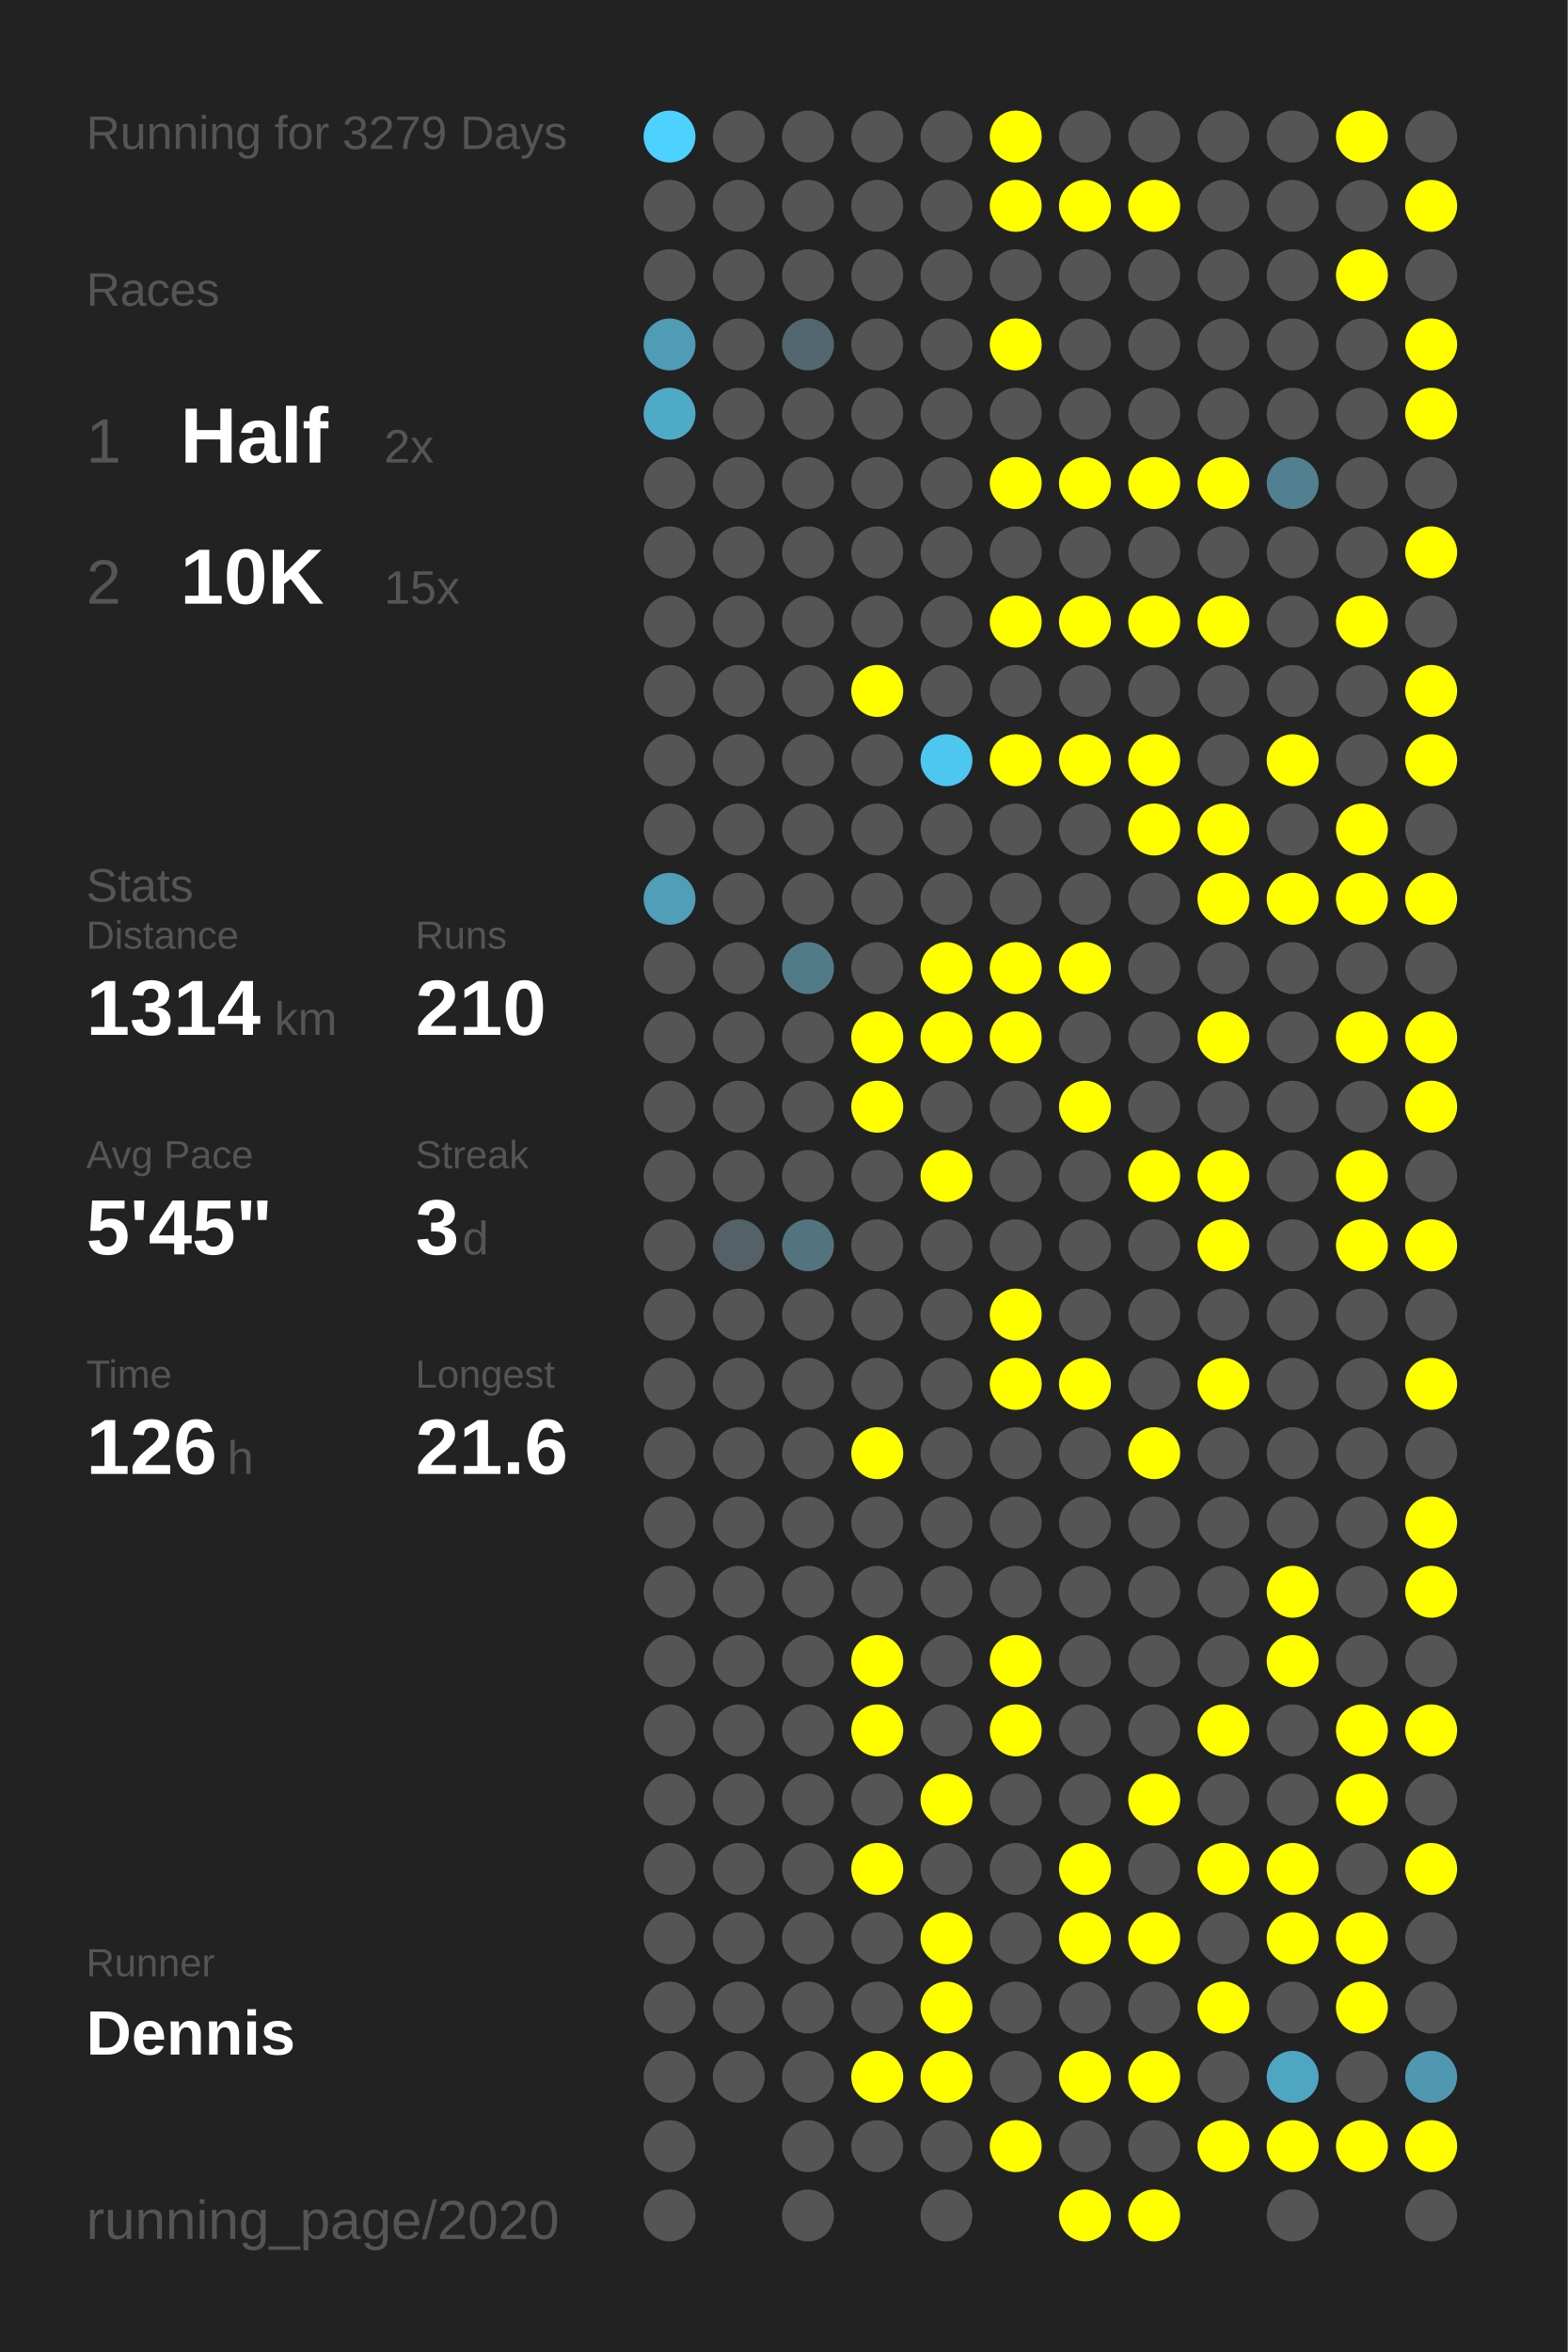
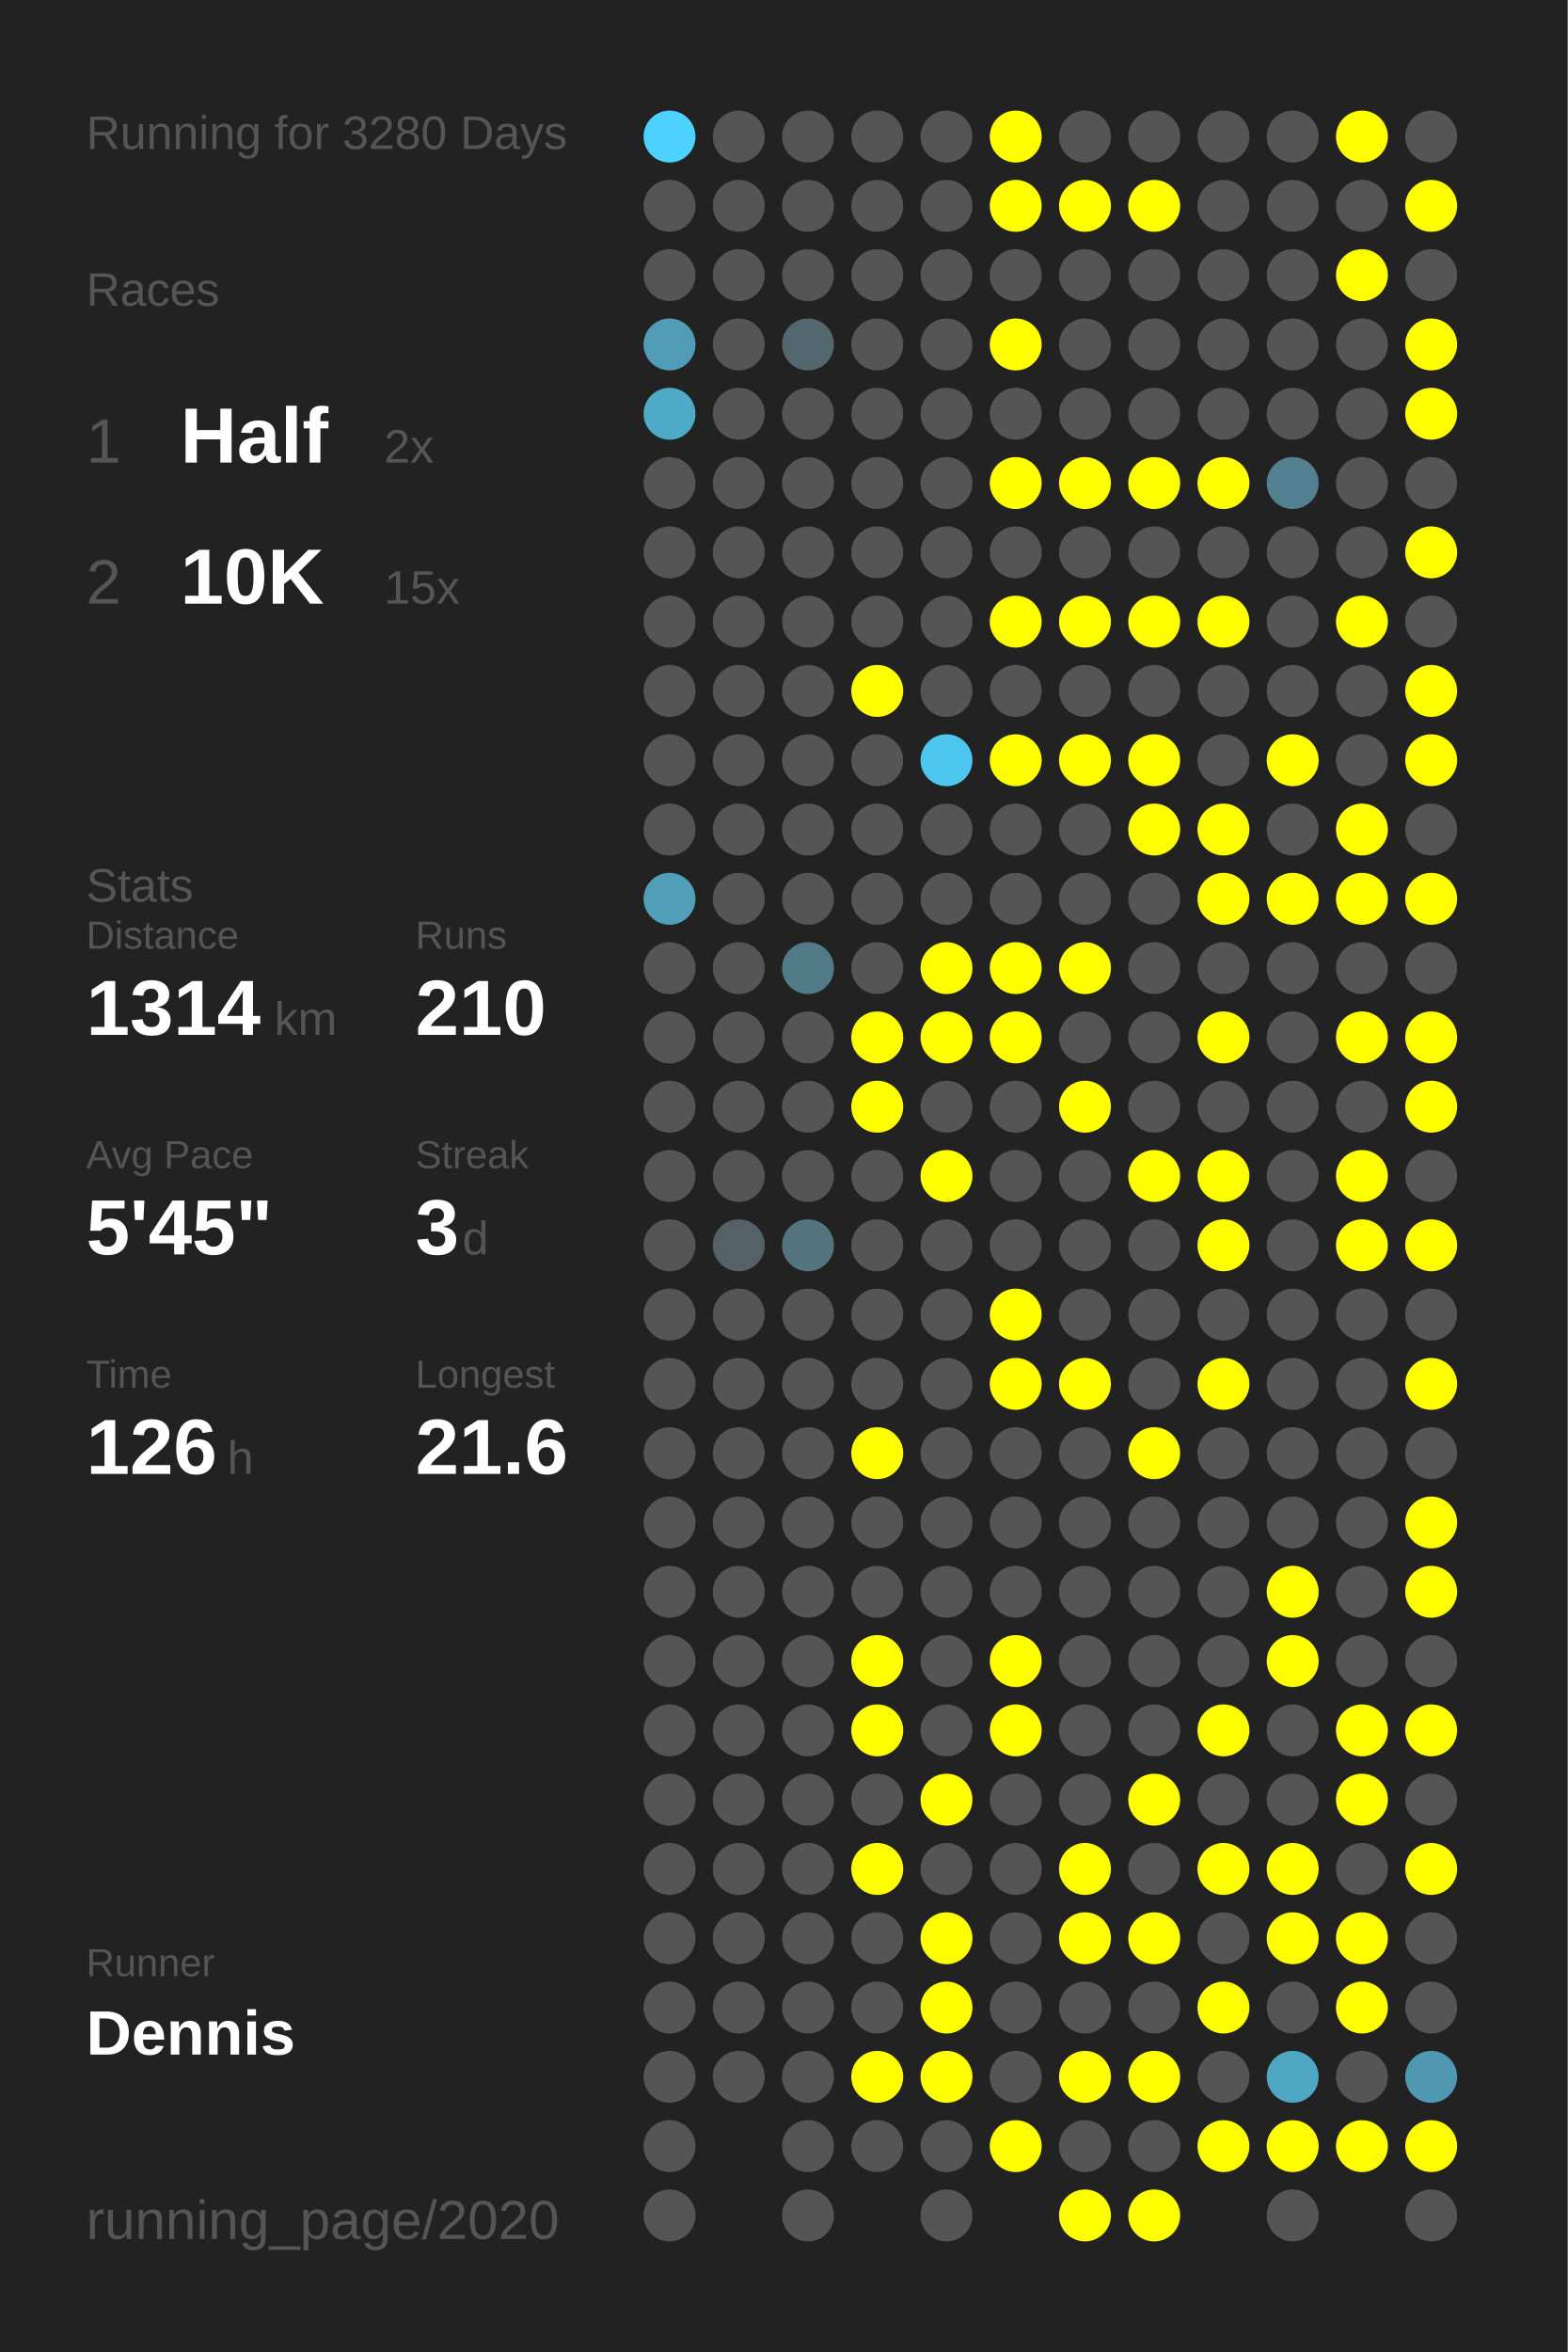
<svg xmlns="http://www.w3.org/2000/svg" baseProfile="full" height="300mm" version="1.1" viewBox="0,0,200,300" width="200mm">
  <defs />
  <rect fill="#222222" height="300" width="200" x="0" y="0" />
-   <text fill="#555555" style="font-size:6px; font-family:Arial;" x="11" y="19">Running for 3279 Days</text>
+   <text fill="#555555" style="font-size:6px; font-family:Arial;" x="11" y="19">Running for 3280 Days</text>
  <text fill="#555555" style="font-size:6px; font-family:Arial;" x="11" y="39">Races</text>
  <text fill="#555555" style="font-size:8px; font-family:Arial;" x="11" y="59">1</text>
  <text fill="#FFFFFF" style="font-size:10px; font-family:Arial; font-weight:bold;" x="23" y="59">Half</text>
  <text fill="#555555" style="font-size:6px; font-family:Arial;" x="49" y="59">2x</text>
  <text fill="#555555" style="font-size:8px; font-family:Arial;" x="11" y="77">2</text>
  <text fill="#FFFFFF" style="font-size:10px; font-family:Arial; font-weight:bold;" x="23" y="77">10K</text>
  <text fill="#555555" style="font-size:6px; font-family:Arial;" x="49" y="77">15x</text>
  <text fill="#555555" style="font-size:6px; font-family:Arial;" x="11" y="115">Stats</text>
  <text fill="#555555" style="font-size:5px; font-family:Arial;" x="11" y="121">Distance</text>
  <text fill="#FFFFFF" style="font-size:10px; font-family:Arial; font-weight:bold;" x="11" y="132">1314</text>
  <text fill="#555555" style="font-size:6px; font-family:Arial;" x="35" y="132">km</text>
  <text fill="#555555" style="font-size:5px; font-family:Arial;" x="53" y="121">Runs</text>
  <text fill="#FFFFFF" style="font-size:10px; font-family:Arial; font-weight:bold;" x="53" y="132">210</text>
  <text fill="#555555" style="font-size:5px; font-family:Arial;" x="11" y="149">Avg Pace</text>
  <text fill="#FFFFFF" style="font-size:10px; font-family:Arial; font-weight:bold;" x="11" y="160">5'45"</text>
  <text fill="#555555" style="font-size:5px; font-family:Arial;" x="53" y="149">Streak</text>
  <text fill="#FFFFFF" style="font-size:10px; font-family:Arial; font-weight:bold;" x="53" y="160">3</text>
  <text fill="#555555" style="font-size:6px; font-family:Arial;" x="59" y="160">d</text>
  <text fill="#555555" style="font-size:5px; font-family:Arial;" x="11" y="177">Time</text>
  <text fill="#FFFFFF" style="font-size:10px; font-family:Arial; font-weight:bold;" x="11" y="188">126</text>
  <text fill="#555555" style="font-size:6px; font-family:Arial;" x="29" y="188">h</text>
  <text fill="#555555" style="font-size:5px; font-family:Arial;" x="53" y="177">Longest</text>
  <text fill="#FFFFFF" style="font-size:10px; font-family:Arial; font-weight:bold;" x="53" y="188">21.6</text>
  <text fill="#555555" style="font-size:5px; font-family:Arial;" x="11" y="252.065">Runner</text>
  <text fill="#FFFFFF" style="font-size:8px; font-family:Arial; font-weight:bold;" x="11" y="262.065">Dennis</text>
  <text fill="#555555" style="font-size:7px; font-family:Arial;" x="11" y="285.581">running_page/2020</text>
  <circle cx="85.417" cy="17.419" fill="#4dd1fe" r="3.312" />
  <circle cx="85.417" cy="26.258" fill="#555555" r="3.312" />
  <circle cx="85.417" cy="35.097" fill="#555555" r="3.312" />
  <circle cx="85.417" cy="43.935" fill="#509bb5" r="3.312" />
  <circle cx="85.417" cy="52.774" fill="#4faac8" r="3.312" />
  <circle cx="85.417" cy="61.613" fill="#555555" r="3.312" />
  <circle cx="85.417" cy="70.452" fill="#555555" r="3.312" />
  <circle cx="85.417" cy="79.29" fill="#555555" r="3.312" />
  <circle cx="85.417" cy="88.129" fill="#555555" r="3.312" />
  <circle cx="85.417" cy="96.968" fill="#555555" r="3.312" />
  <circle cx="85.417" cy="105.806" fill="#555555" r="3.312" />
  <circle cx="85.417" cy="114.645" fill="#509eb8" r="3.312" />
  <circle cx="85.417" cy="123.484" fill="#555555" r="3.312" />
  <circle cx="85.417" cy="132.323" fill="#555555" r="3.312" />
  <circle cx="85.417" cy="141.161" fill="#555555" r="3.312" />
  <circle cx="85.417" cy="150" fill="#555555" r="3.312" />
  <circle cx="85.417" cy="158.839" fill="#555555" r="3.312" />
  <circle cx="85.417" cy="167.677" fill="#555555" r="3.312" />
  <circle cx="85.417" cy="176.516" fill="#555555" r="3.312" />
  <circle cx="85.417" cy="185.355" fill="#555555" r="3.312" />
  <circle cx="85.417" cy="194.194" fill="#555555" r="3.312" />
  <circle cx="85.417" cy="203.032" fill="#555555" r="3.312" />
  <circle cx="85.417" cy="211.871" fill="#555555" r="3.312" />
  <circle cx="85.417" cy="220.71" fill="#555555" r="3.312" />
  <circle cx="85.417" cy="229.548" fill="#555555" r="3.312" />
  <circle cx="85.417" cy="238.387" fill="#555555" r="3.312" />
  <circle cx="85.417" cy="247.226" fill="#555555" r="3.312" />
  <circle cx="85.417" cy="256.065" fill="#555555" r="3.312" />
  <circle cx="85.417" cy="264.903" fill="#555555" r="3.312" />
  <circle cx="85.417" cy="273.742" fill="#555555" r="3.312" />
  <circle cx="85.417" cy="282.581" fill="#555555" r="3.312" />
  <circle cx="94.25" cy="17.419" fill="#555555" r="3.312" />
  <circle cx="94.25" cy="26.258" fill="#555555" r="3.312" />
  <circle cx="94.25" cy="35.097" fill="#555555" r="3.312" />
  <circle cx="94.25" cy="43.935" fill="#555555" r="3.312" />
  <circle cx="94.25" cy="52.774" fill="#555555" r="3.312" />
  <circle cx="94.25" cy="61.613" fill="#555555" r="3.312" />
  <circle cx="94.25" cy="70.452" fill="#555555" r="3.312" />
  <circle cx="94.25" cy="79.29" fill="#555555" r="3.312" />
  <circle cx="94.25" cy="88.129" fill="#555555" r="3.312" />
  <circle cx="94.25" cy="96.968" fill="#555555" r="3.312" />
  <circle cx="94.25" cy="105.806" fill="#555555" r="3.312" />
  <circle cx="94.25" cy="114.645" fill="#555555" r="3.312" />
  <circle cx="94.25" cy="123.484" fill="#555555" r="3.312" />
  <circle cx="94.25" cy="132.323" fill="#555555" r="3.312" />
  <circle cx="94.25" cy="141.161" fill="#555555" r="3.312" />
  <circle cx="94.25" cy="150" fill="#555555" r="3.312" />
  <circle cx="94.25" cy="158.839" fill="#546166" r="3.312" />
  <circle cx="94.25" cy="167.677" fill="#555555" r="3.312" />
  <circle cx="94.25" cy="176.516" fill="#555555" r="3.312" />
  <circle cx="94.25" cy="185.355" fill="#555555" r="3.312" />
  <circle cx="94.25" cy="194.194" fill="#555555" r="3.312" />
  <circle cx="94.25" cy="203.032" fill="#555555" r="3.312" />
  <circle cx="94.25" cy="211.871" fill="#555555" r="3.312" />
  <circle cx="94.25" cy="220.71" fill="#555555" r="3.312" />
  <circle cx="94.25" cy="229.548" fill="#555555" r="3.312" />
  <circle cx="94.25" cy="238.387" fill="#555555" r="3.312" />
  <circle cx="94.25" cy="247.226" fill="#555555" r="3.312" />
  <circle cx="94.25" cy="256.065" fill="#555555" r="3.312" />
  <circle cx="94.25" cy="264.903" fill="#555555" r="3.312" />
  <circle cx="103.083" cy="17.419" fill="#555555" r="3.312" />
  <circle cx="103.083" cy="26.258" fill="#555555" r="3.312" />
  <circle cx="103.083" cy="35.097" fill="#555555" r="3.312" />
  <circle cx="103.083" cy="43.935" fill="#53676e" r="3.312" />
  <circle cx="103.083" cy="52.774" fill="#555555" r="3.312" />
  <circle cx="103.083" cy="61.613" fill="#555555" r="3.312" />
  <circle cx="103.083" cy="70.452" fill="#555555" r="3.312" />
  <circle cx="103.083" cy="79.29" fill="#555555" r="3.312" />
  <circle cx="103.083" cy="88.129" fill="#555555" r="3.312" />
  <circle cx="103.083" cy="96.968" fill="#555555" r="3.312" />
  <circle cx="103.083" cy="105.806" fill="#555555" r="3.312" />
  <circle cx="103.083" cy="114.645" fill="#555555" r="3.312" />
  <circle cx="103.083" cy="123.484" fill="#527b88" r="3.312" />
  <circle cx="103.083" cy="132.323" fill="#555555" r="3.312" />
  <circle cx="103.083" cy="141.161" fill="#555555" r="3.312" />
  <circle cx="103.083" cy="150" fill="#555555" r="3.312" />
  <circle cx="103.083" cy="158.839" fill="#53737f" r="3.312" />
  <circle cx="103.083" cy="167.677" fill="#555555" r="3.312" />
  <circle cx="103.083" cy="176.516" fill="#555555" r="3.312" />
  <circle cx="103.083" cy="185.355" fill="#555555" r="3.312" />
  <circle cx="103.083" cy="194.194" fill="#555555" r="3.312" />
  <circle cx="103.083" cy="203.032" fill="#555555" r="3.312" />
  <circle cx="103.083" cy="211.871" fill="#555555" r="3.312" />
  <circle cx="103.083" cy="220.71" fill="#555555" r="3.312" />
  <circle cx="103.083" cy="229.548" fill="#555555" r="3.312" />
  <circle cx="103.083" cy="238.387" fill="#555555" r="3.312" />
  <circle cx="103.083" cy="247.226" fill="#555555" r="3.312" />
  <circle cx="103.083" cy="256.065" fill="#555555" r="3.312" />
  <circle cx="103.083" cy="264.903" fill="#555555" r="3.312" />
  <circle cx="103.083" cy="273.742" fill="#555555" r="3.312" />
  <circle cx="103.083" cy="282.581" fill="#555555" r="3.312" />
  <circle cx="111.917" cy="17.419" fill="#555555" r="3.312" />
  <circle cx="111.917" cy="26.258" fill="#555555" r="3.312" />
  <circle cx="111.917" cy="35.097" fill="#555555" r="3.312" />
  <circle cx="111.917" cy="43.935" fill="#555555" r="3.312" />
  <circle cx="111.917" cy="52.774" fill="#555555" r="3.312" />
  <circle cx="111.917" cy="61.613" fill="#555555" r="3.312" />
  <circle cx="111.917" cy="70.452" fill="#555555" r="3.312" />
  <circle cx="111.917" cy="79.29" fill="#555555" r="3.312" />
  <circle cx="111.917" cy="88.129" fill="#FFFF00" r="3.312" />
  <circle cx="111.917" cy="96.968" fill="#555555" r="3.312" />
  <circle cx="111.917" cy="105.806" fill="#555555" r="3.312" />
  <circle cx="111.917" cy="114.645" fill="#555555" r="3.312" />
  <circle cx="111.917" cy="123.484" fill="#555555" r="3.312" />
  <circle cx="111.917" cy="132.323" fill="#FFFF00" r="3.312" />
  <circle cx="111.917" cy="141.161" fill="#FFFF00" r="3.312" />
  <circle cx="111.917" cy="150" fill="#555555" r="3.312" />
  <circle cx="111.917" cy="158.839" fill="#555555" r="3.312" />
  <circle cx="111.917" cy="167.677" fill="#555555" r="3.312" />
  <circle cx="111.917" cy="176.516" fill="#555555" r="3.312" />
  <circle cx="111.917" cy="185.355" fill="#FFFF00" r="3.312" />
  <circle cx="111.917" cy="194.194" fill="#555555" r="3.312" />
  <circle cx="111.917" cy="203.032" fill="#555555" r="3.312" />
  <circle cx="111.917" cy="211.871" fill="#FFFF00" r="3.312" />
  <circle cx="111.917" cy="220.71" fill="#FFFF00" r="3.312" />
  <circle cx="111.917" cy="229.548" fill="#555555" r="3.312" />
  <circle cx="111.917" cy="238.387" fill="#FFFF00" r="3.312" />
  <circle cx="111.917" cy="247.226" fill="#555555" r="3.312" />
  <circle cx="111.917" cy="256.065" fill="#555555" r="3.312" />
  <circle cx="111.917" cy="264.903" fill="#FFFF00" r="3.312" />
  <circle cx="111.917" cy="273.742" fill="#555555" r="3.312" />
  <circle cx="120.75" cy="17.419" fill="#555555" r="3.312" />
  <circle cx="120.75" cy="26.258" fill="#555555" r="3.312" />
  <circle cx="120.75" cy="35.097" fill="#555555" r="3.312" />
  <circle cx="120.75" cy="43.935" fill="#555555" r="3.312" />
  <circle cx="120.75" cy="52.774" fill="#555555" r="3.312" />
  <circle cx="120.75" cy="61.613" fill="#555555" r="3.312" />
  <circle cx="120.75" cy="70.452" fill="#555555" r="3.312" />
  <circle cx="120.75" cy="79.29" fill="#555555" r="3.312" />
  <circle cx="120.75" cy="88.129" fill="#555555" r="3.312" />
  <circle cx="120.75" cy="96.968" fill="#4dc7f0" r="3.312" />
  <circle cx="120.75" cy="105.806" fill="#555555" r="3.312" />
  <circle cx="120.75" cy="114.645" fill="#555555" r="3.312" />
  <circle cx="120.75" cy="123.484" fill="#FFFF00" r="3.312" />
  <circle cx="120.75" cy="132.323" fill="#FFFF00" r="3.312" />
  <circle cx="120.75" cy="141.161" fill="#555555" r="3.312" />
  <circle cx="120.75" cy="150" fill="#FFFF00" r="3.312" />
  <circle cx="120.75" cy="158.839" fill="#555555" r="3.312" />
  <circle cx="120.75" cy="167.677" fill="#555555" r="3.312" />
  <circle cx="120.75" cy="176.516" fill="#555555" r="3.312" />
  <circle cx="120.75" cy="185.355" fill="#555555" r="3.312" />
  <circle cx="120.75" cy="194.194" fill="#555555" r="3.312" />
  <circle cx="120.75" cy="203.032" fill="#555555" r="3.312" />
  <circle cx="120.75" cy="211.871" fill="#555555" r="3.312" />
  <circle cx="120.75" cy="220.71" fill="#555555" r="3.312" />
  <circle cx="120.75" cy="229.548" fill="#FFFF00" r="3.312" />
  <circle cx="120.75" cy="238.387" fill="#555555" r="3.312" />
  <circle cx="120.75" cy="247.226" fill="#FFFF00" r="3.312" />
  <circle cx="120.75" cy="256.065" fill="#FFFF00" r="3.312" />
  <circle cx="120.75" cy="264.903" fill="#FFFF00" r="3.312" />
  <circle cx="120.75" cy="273.742" fill="#555555" r="3.312" />
  <circle cx="120.75" cy="282.581" fill="#555555" r="3.312" />
  <circle cx="129.583" cy="17.419" fill="#FFFF00" r="3.312" />
  <circle cx="129.583" cy="26.258" fill="#FFFF00" r="3.312" />
  <circle cx="129.583" cy="35.097" fill="#555555" r="3.312" />
  <circle cx="129.583" cy="43.935" fill="#FFFF00" r="3.312" />
  <circle cx="129.583" cy="52.774" fill="#555555" r="3.312" />
  <circle cx="129.583" cy="61.613" fill="#FFFF00" r="3.312" />
  <circle cx="129.583" cy="70.452" fill="#555555" r="3.312" />
  <circle cx="129.583" cy="79.29" fill="#FFFF00" r="3.312" />
  <circle cx="129.583" cy="88.129" fill="#555555" r="3.312" />
  <circle cx="129.583" cy="96.968" fill="#FFFF00" r="3.312" />
  <circle cx="129.583" cy="105.806" fill="#555555" r="3.312" />
  <circle cx="129.583" cy="114.645" fill="#555555" r="3.312" />
  <circle cx="129.583" cy="123.484" fill="#FFFF00" r="3.312" />
  <circle cx="129.583" cy="132.323" fill="#FFFF00" r="3.312" />
  <circle cx="129.583" cy="141.161" fill="#555555" r="3.312" />
  <circle cx="129.583" cy="150" fill="#555555" r="3.312" />
  <circle cx="129.583" cy="158.839" fill="#555555" r="3.312" />
  <circle cx="129.583" cy="167.677" fill="#FFFF00" r="3.312" />
  <circle cx="129.583" cy="176.516" fill="#FFFF00" r="3.312" />
  <circle cx="129.583" cy="185.355" fill="#555555" r="3.312" />
  <circle cx="129.583" cy="194.194" fill="#555555" r="3.312" />
  <circle cx="129.583" cy="203.032" fill="#555555" r="3.312" />
  <circle cx="129.583" cy="211.871" fill="#FFFF00" r="3.312" />
  <circle cx="129.583" cy="220.71" fill="#FFFF00" r="3.312" />
  <circle cx="129.583" cy="229.548" fill="#555555" r="3.312" />
  <circle cx="129.583" cy="238.387" fill="#555555" r="3.312" />
  <circle cx="129.583" cy="247.226" fill="#555555" r="3.312" />
  <circle cx="129.583" cy="256.065" fill="#555555" r="3.312" />
  <circle cx="129.583" cy="264.903" fill="#555555" r="3.312" />
  <circle cx="129.583" cy="273.742" fill="#FFFF00" r="3.312" />
  <circle cx="138.417" cy="17.419" fill="#555555" r="3.312" />
  <circle cx="138.417" cy="26.258" fill="#FFFF00" r="3.312" />
  <circle cx="138.417" cy="35.097" fill="#555555" r="3.312" />
  <circle cx="138.417" cy="43.935" fill="#555555" r="3.312" />
  <circle cx="138.417" cy="52.774" fill="#555555" r="3.312" />
  <circle cx="138.417" cy="61.613" fill="#FFFF00" r="3.312" />
  <circle cx="138.417" cy="70.452" fill="#555555" r="3.312" />
  <circle cx="138.417" cy="79.29" fill="#FFFF00" r="3.312" />
  <circle cx="138.417" cy="88.129" fill="#555555" r="3.312" />
  <circle cx="138.417" cy="96.968" fill="#FFFF00" r="3.312" />
  <circle cx="138.417" cy="105.806" fill="#555555" r="3.312" />
  <circle cx="138.417" cy="114.645" fill="#555555" r="3.312" />
  <circle cx="138.417" cy="123.484" fill="#FFFF00" r="3.312" />
  <circle cx="138.417" cy="132.323" fill="#555555" r="3.312" />
  <circle cx="138.417" cy="141.161" fill="#FFFF00" r="3.312" />
  <circle cx="138.417" cy="150" fill="#555555" r="3.312" />
  <circle cx="138.417" cy="158.839" fill="#555555" r="3.312" />
  <circle cx="138.417" cy="167.677" fill="#555555" r="3.312" />
  <circle cx="138.417" cy="176.516" fill="#FFFF00" r="3.312" />
  <circle cx="138.417" cy="185.355" fill="#555555" r="3.312" />
  <circle cx="138.417" cy="194.194" fill="#555555" r="3.312" />
  <circle cx="138.417" cy="203.032" fill="#555555" r="3.312" />
  <circle cx="138.417" cy="211.871" fill="#555555" r="3.312" />
  <circle cx="138.417" cy="220.71" fill="#555555" r="3.312" />
  <circle cx="138.417" cy="229.548" fill="#555555" r="3.312" />
  <circle cx="138.417" cy="238.387" fill="#FFFF00" r="3.312" />
  <circle cx="138.417" cy="247.226" fill="#FFFF00" r="3.312" />
  <circle cx="138.417" cy="256.065" fill="#555555" r="3.312" />
  <circle cx="138.417" cy="264.903" fill="#FFFF00" r="3.312" />
  <circle cx="138.417" cy="273.742" fill="#555555" r="3.312" />
  <circle cx="138.417" cy="282.581" fill="#FFFF00" r="3.312" />
  <circle cx="147.25" cy="17.419" fill="#555555" r="3.312" />
  <circle cx="147.25" cy="26.258" fill="#FFFF00" r="3.312" />
  <circle cx="147.25" cy="35.097" fill="#555555" r="3.312" />
  <circle cx="147.25" cy="43.935" fill="#555555" r="3.312" />
  <circle cx="147.25" cy="52.774" fill="#555555" r="3.312" />
  <circle cx="147.25" cy="61.613" fill="#FFFF00" r="3.312" />
  <circle cx="147.25" cy="70.452" fill="#555555" r="3.312" />
  <circle cx="147.25" cy="79.29" fill="#FFFF00" r="3.312" />
  <circle cx="147.25" cy="88.129" fill="#555555" r="3.312" />
  <circle cx="147.25" cy="96.968" fill="#FFFF00" r="3.312" />
  <circle cx="147.25" cy="105.806" fill="#FFFF00" r="3.312" />
  <circle cx="147.25" cy="114.645" fill="#555555" r="3.312" />
  <circle cx="147.25" cy="123.484" fill="#555555" r="3.312" />
  <circle cx="147.25" cy="132.323" fill="#555555" r="3.312" />
  <circle cx="147.25" cy="141.161" fill="#555555" r="3.312" />
  <circle cx="147.25" cy="150" fill="#FFFF00" r="3.312" />
  <circle cx="147.25" cy="158.839" fill="#555555" r="3.312" />
  <circle cx="147.25" cy="167.677" fill="#555555" r="3.312" />
  <circle cx="147.25" cy="176.516" fill="#555555" r="3.312" />
  <circle cx="147.25" cy="185.355" fill="#FFFF00" r="3.312" />
  <circle cx="147.25" cy="194.194" fill="#555555" r="3.312" />
  <circle cx="147.25" cy="203.032" fill="#555555" r="3.312" />
  <circle cx="147.25" cy="211.871" fill="#555555" r="3.312" />
  <circle cx="147.25" cy="220.71" fill="#555555" r="3.312" />
  <circle cx="147.25" cy="229.548" fill="#FFFF00" r="3.312" />
  <circle cx="147.25" cy="238.387" fill="#555555" r="3.312" />
  <circle cx="147.25" cy="247.226" fill="#FFFF00" r="3.312" />
  <circle cx="147.25" cy="256.065" fill="#555555" r="3.312" />
  <circle cx="147.25" cy="264.903" fill="#FFFF00" r="3.312" />
  <circle cx="147.25" cy="273.742" fill="#555555" r="3.312" />
  <circle cx="147.25" cy="282.581" fill="#FFFF00" r="3.312" />
  <circle cx="156.083" cy="17.419" fill="#555555" r="3.312" />
  <circle cx="156.083" cy="26.258" fill="#555555" r="3.312" />
  <circle cx="156.083" cy="35.097" fill="#555555" r="3.312" />
  <circle cx="156.083" cy="43.935" fill="#555555" r="3.312" />
  <circle cx="156.083" cy="52.774" fill="#555555" r="3.312" />
  <circle cx="156.083" cy="61.613" fill="#FFFF00" r="3.312" />
  <circle cx="156.083" cy="70.452" fill="#555555" r="3.312" />
  <circle cx="156.083" cy="79.29" fill="#FFFF00" r="3.312" />
  <circle cx="156.083" cy="88.129" fill="#555555" r="3.312" />
  <circle cx="156.083" cy="96.968" fill="#555555" r="3.312" />
  <circle cx="156.083" cy="105.806" fill="#FFFF00" r="3.312" />
  <circle cx="156.083" cy="114.645" fill="#FFFF00" r="3.312" />
  <circle cx="156.083" cy="123.484" fill="#555555" r="3.312" />
  <circle cx="156.083" cy="132.323" fill="#FFFF00" r="3.312" />
  <circle cx="156.083" cy="141.161" fill="#555555" r="3.312" />
  <circle cx="156.083" cy="150" fill="#FFFF00" r="3.312" />
  <circle cx="156.083" cy="158.839" fill="#FFFF00" r="3.312" />
  <circle cx="156.083" cy="167.677" fill="#555555" r="3.312" />
  <circle cx="156.083" cy="176.516" fill="#FFFF00" r="3.312" />
  <circle cx="156.083" cy="185.355" fill="#555555" r="3.312" />
  <circle cx="156.083" cy="194.194" fill="#555555" r="3.312" />
  <circle cx="156.083" cy="203.032" fill="#555555" r="3.312" />
  <circle cx="156.083" cy="211.871" fill="#555555" r="3.312" />
  <circle cx="156.083" cy="220.71" fill="#FFFF00" r="3.312" />
  <circle cx="156.083" cy="229.548" fill="#555555" r="3.312" />
  <circle cx="156.083" cy="238.387" fill="#FFFF00" r="3.312" />
  <circle cx="156.083" cy="247.226" fill="#555555" r="3.312" />
  <circle cx="156.083" cy="256.065" fill="#FFFF00" r="3.312" />
  <circle cx="156.083" cy="264.903" fill="#555555" r="3.312" />
  <circle cx="156.083" cy="273.742" fill="#FFFF00" r="3.312" />
  <circle cx="164.917" cy="17.419" fill="#555555" r="3.312" />
  <circle cx="164.917" cy="26.258" fill="#555555" r="3.312" />
  <circle cx="164.917" cy="35.097" fill="#555555" r="3.312" />
  <circle cx="164.917" cy="43.935" fill="#555555" r="3.312" />
  <circle cx="164.917" cy="52.774" fill="#555555" r="3.312" />
  <circle cx="164.917" cy="61.613" fill="#528090" r="3.312" />
  <circle cx="164.917" cy="70.452" fill="#555555" r="3.312" />
  <circle cx="164.917" cy="79.29" fill="#555555" r="3.312" />
  <circle cx="164.917" cy="88.129" fill="#555555" r="3.312" />
  <circle cx="164.917" cy="96.968" fill="#FFFF00" r="3.312" />
  <circle cx="164.917" cy="105.806" fill="#555555" r="3.312" />
  <circle cx="164.917" cy="114.645" fill="#FFFF00" r="3.312" />
  <circle cx="164.917" cy="123.484" fill="#555555" r="3.312" />
  <circle cx="164.917" cy="132.323" fill="#555555" r="3.312" />
  <circle cx="164.917" cy="141.161" fill="#555555" r="3.312" />
  <circle cx="164.917" cy="150" fill="#555555" r="3.312" />
  <circle cx="164.917" cy="158.839" fill="#555555" r="3.312" />
  <circle cx="164.917" cy="167.677" fill="#555555" r="3.312" />
  <circle cx="164.917" cy="176.516" fill="#555555" r="3.312" />
  <circle cx="164.917" cy="185.355" fill="#555555" r="3.312" />
  <circle cx="164.917" cy="194.194" fill="#555555" r="3.312" />
  <circle cx="164.917" cy="203.032" fill="#FFFF00" r="3.312" />
  <circle cx="164.917" cy="211.871" fill="#FFFF00" r="3.312" />
  <circle cx="164.917" cy="220.71" fill="#555555" r="3.312" />
  <circle cx="164.917" cy="229.548" fill="#555555" r="3.312" />
  <circle cx="164.917" cy="238.387" fill="#FFFF00" r="3.312" />
  <circle cx="164.917" cy="247.226" fill="#FFFF00" r="3.312" />
  <circle cx="164.917" cy="256.065" fill="#555555" r="3.312" />
  <circle cx="164.917" cy="264.903" fill="#4fa6c3" r="3.312" />
  <circle cx="164.917" cy="273.742" fill="#FFFF00" r="3.312" />
  <circle cx="164.917" cy="282.581" fill="#555555" r="3.312" />
  <circle cx="173.75" cy="17.419" fill="#FFFF00" r="3.312" />
  <circle cx="173.75" cy="26.258" fill="#555555" r="3.312" />
  <circle cx="173.75" cy="35.097" fill="#FFFF00" r="3.312" />
  <circle cx="173.75" cy="43.935" fill="#555555" r="3.312" />
  <circle cx="173.75" cy="52.774" fill="#555555" r="3.312" />
  <circle cx="173.75" cy="61.613" fill="#555555" r="3.312" />
  <circle cx="173.75" cy="70.452" fill="#555555" r="3.312" />
  <circle cx="173.75" cy="79.29" fill="#FFFF00" r="3.312" />
  <circle cx="173.75" cy="88.129" fill="#555555" r="3.312" />
  <circle cx="173.75" cy="96.968" fill="#555555" r="3.312" />
  <circle cx="173.75" cy="105.806" fill="#FFFF00" r="3.312" />
  <circle cx="173.75" cy="114.645" fill="#FFFF00" r="3.312" />
  <circle cx="173.75" cy="123.484" fill="#555555" r="3.312" />
  <circle cx="173.75" cy="132.323" fill="#FFFF00" r="3.312" />
  <circle cx="173.75" cy="141.161" fill="#555555" r="3.312" />
  <circle cx="173.75" cy="150" fill="#FFFF00" r="3.312" />
  <circle cx="173.75" cy="158.839" fill="#FFFF00" r="3.312" />
  <circle cx="173.75" cy="167.677" fill="#555555" r="3.312" />
  <circle cx="173.75" cy="176.516" fill="#555555" r="3.312" />
  <circle cx="173.75" cy="185.355" fill="#555555" r="3.312" />
  <circle cx="173.75" cy="194.194" fill="#555555" r="3.312" />
  <circle cx="173.75" cy="203.032" fill="#555555" r="3.312" />
  <circle cx="173.75" cy="211.871" fill="#555555" r="3.312" />
  <circle cx="173.75" cy="220.71" fill="#FFFF00" r="3.312" />
  <circle cx="173.75" cy="229.548" fill="#FFFF00" r="3.312" />
  <circle cx="173.75" cy="238.387" fill="#555555" r="3.312" />
  <circle cx="173.75" cy="247.226" fill="#FFFF00" r="3.312" />
  <circle cx="173.75" cy="256.065" fill="#FFFF00" r="3.312" />
  <circle cx="173.75" cy="264.903" fill="#555555" r="3.312" />
  <circle cx="173.75" cy="273.742" fill="#FFFF00" r="3.312" />
  <circle cx="182.583" cy="17.419" fill="#555555" r="3.312" />
  <circle cx="182.583" cy="26.258" fill="#FFFF00" r="3.312" />
  <circle cx="182.583" cy="35.097" fill="#555555" r="3.312" />
  <circle cx="182.583" cy="43.935" fill="#FFFF00" r="3.312" />
  <circle cx="182.583" cy="52.774" fill="#FFFF00" r="3.312" />
  <circle cx="182.583" cy="61.613" fill="#555555" r="3.312" />
  <circle cx="182.583" cy="70.452" fill="#FFFF00" r="3.312" />
  <circle cx="182.583" cy="79.29" fill="#555555" r="3.312" />
  <circle cx="182.583" cy="88.129" fill="#FFFF00" r="3.312" />
  <circle cx="182.583" cy="96.968" fill="#FFFF00" r="3.312" />
  <circle cx="182.583" cy="105.806" fill="#555555" r="3.312" />
  <circle cx="182.583" cy="114.645" fill="#FFFF00" r="3.312" />
  <circle cx="182.583" cy="123.484" fill="#555555" r="3.312" />
  <circle cx="182.583" cy="132.323" fill="#FFFF00" r="3.312" />
  <circle cx="182.583" cy="141.161" fill="#FFFF00" r="3.312" />
  <circle cx="182.583" cy="150" fill="#555555" r="3.312" />
  <circle cx="182.583" cy="158.839" fill="#FFFF00" r="3.312" />
  <circle cx="182.583" cy="167.677" fill="#555555" r="3.312" />
  <circle cx="182.583" cy="176.516" fill="#FFFF00" r="3.312" />
  <circle cx="182.583" cy="185.355" fill="#555555" r="3.312" />
  <circle cx="182.583" cy="194.194" fill="#FFFF00" r="3.312" />
  <circle cx="182.583" cy="203.032" fill="#FFFF00" r="3.312" />
  <circle cx="182.583" cy="211.871" fill="#555555" r="3.312" />
  <circle cx="182.583" cy="220.71" fill="#FFFF00" r="3.312" />
  <circle cx="182.583" cy="229.548" fill="#555555" r="3.312" />
  <circle cx="182.583" cy="238.387" fill="#FFFF00" r="3.312" />
  <circle cx="182.583" cy="247.226" fill="#555555" r="3.312" />
  <circle cx="182.583" cy="256.065" fill="#555555" r="3.312" />
  <circle cx="182.583" cy="264.903" fill="#5098b1" r="3.312" />
  <circle cx="182.583" cy="273.742" fill="#FFFF00" r="3.312" />
  <circle cx="182.583" cy="282.581" fill="#555555" r="3.312" />
</svg>
